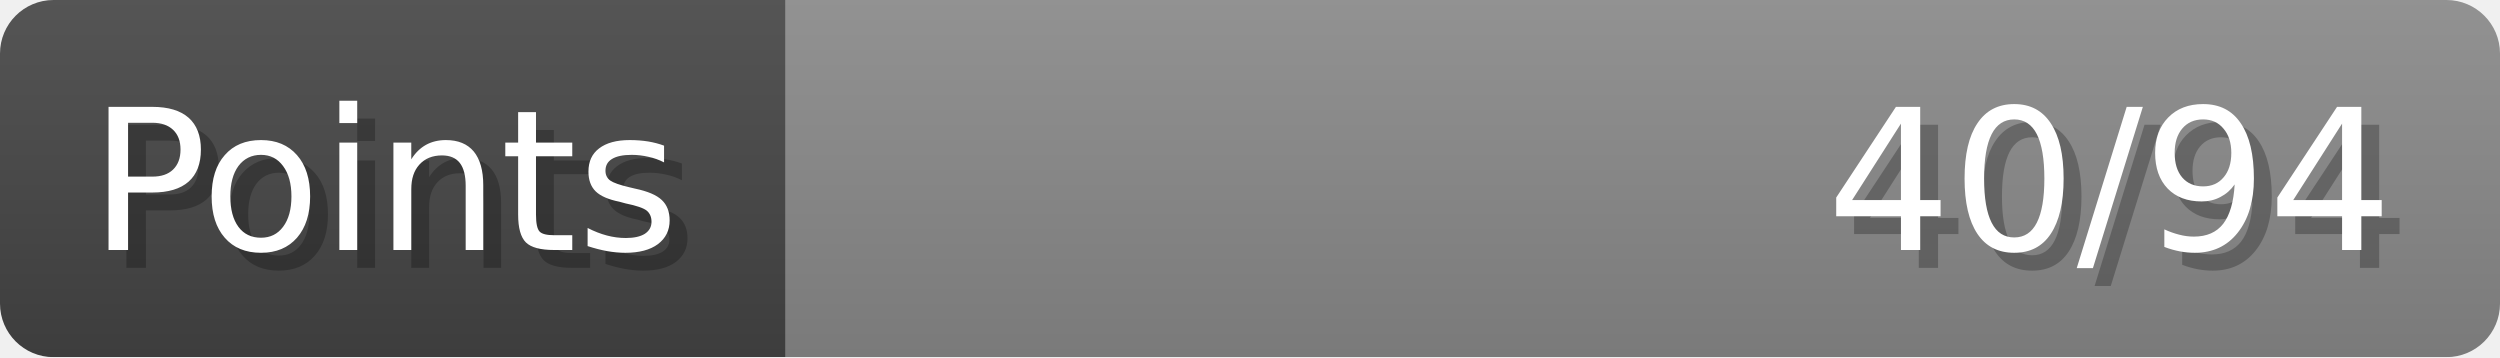
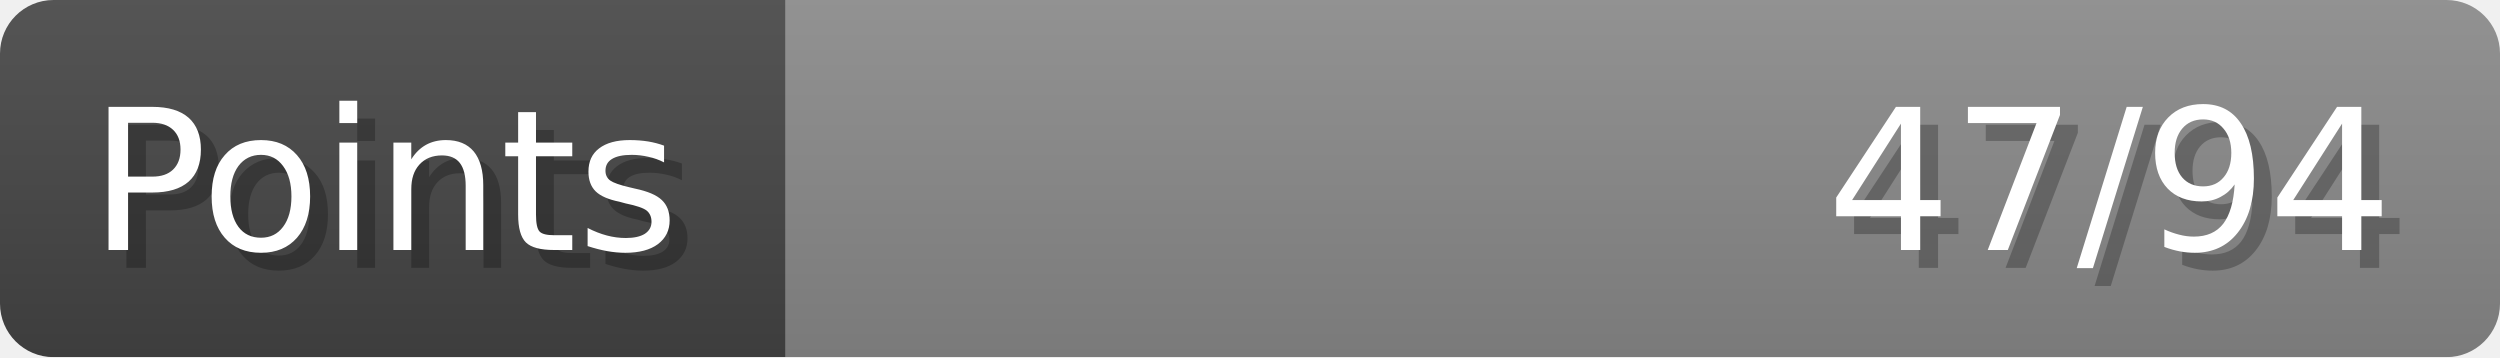
- <svg xmlns="http://www.w3.org/2000/svg" width="140px" height="20px" role="img" aria-label="Points: 40/94">
+ <svg xmlns="http://www.w3.org/2000/svg" width="140px" height="20px" role="img" aria-label="Points: 47/94">
  <linearGradient id="a" x2="0" y2="100%">
    <stop offset="0" stop-opacity=".1" stop-color="#EEE" />
    <stop offset="1" stop-opacity=".1" />
  </linearGradient>
  <mask id="m">
    <rect width="100%" height="100%" rx="3" fill="#FFF" />
  </mask>
  <g mask="url(#m)">
    <rect x="0" y="0" width="44" height="20" fill="#444" />
    <svg x="44" y="0" width="96" height="20">
      <rect width="100%" height="100%" fill="#888888" />
      <rect width="0%" height="100%" fill="#33CC11" transform="">
-         <animate attributeName="width" begin="0.5s" dur="600ms" from="0%" to="42%" repeatCount="1" fill="freeze" calcMode="spline" keyTimes="0; 1" keySplines="0.3, 0.61, 0.355, 1" />
+         <animate attributeName="width" begin="0.5s" dur="600ms" from="0%" to="50%" repeatCount="1" fill="freeze" calcMode="spline" keyTimes="0; 1" keySplines="0.3, 0.61, 0.355, 1" />
      </rect>
    </svg>
    <rect width="140" height="20" fill="url(#a)" />
  </g>
  <g aria-hidden="true" font-size="11" font-family="Verdana, DejaVu Sans, sans-serif" fill="#FFFFFF">
    <text x="6" y="15" fill="#000" opacity="0.25">Points</text>
    <text x="5" y="14">Points</text>
-     <text x="135" y="15" fill="#000" opacity="0.25" text-anchor="end">40/94</text>
-     <text x="134" y="14" text-anchor="end">40/94</text>
+     <text x="135" y="15" fill="#000" opacity="0.25" text-anchor="end">47/94</text>
+     <text x="134" y="14" text-anchor="end">47/94</text>
  </g>
</svg>
